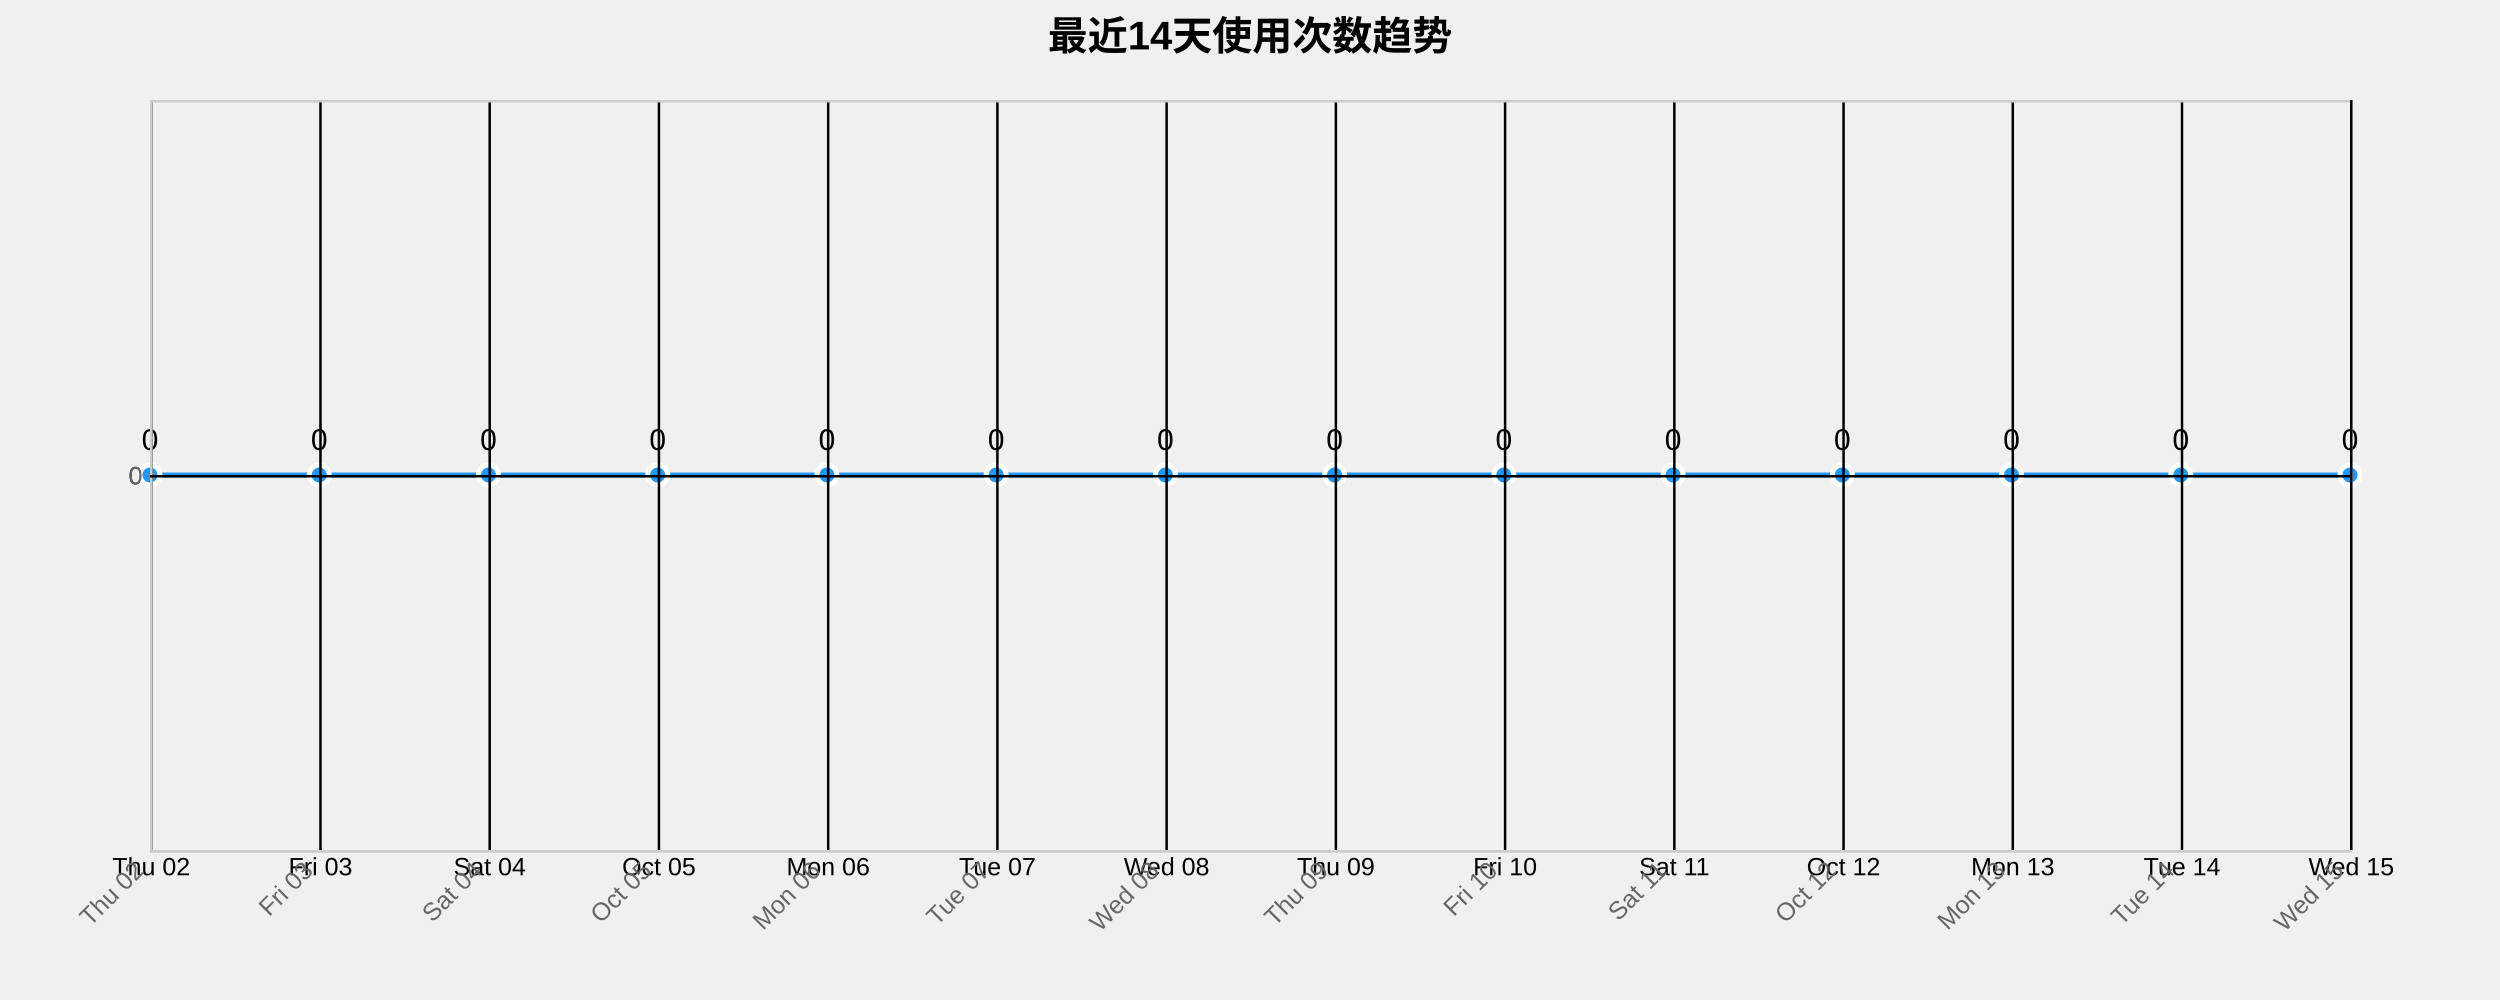
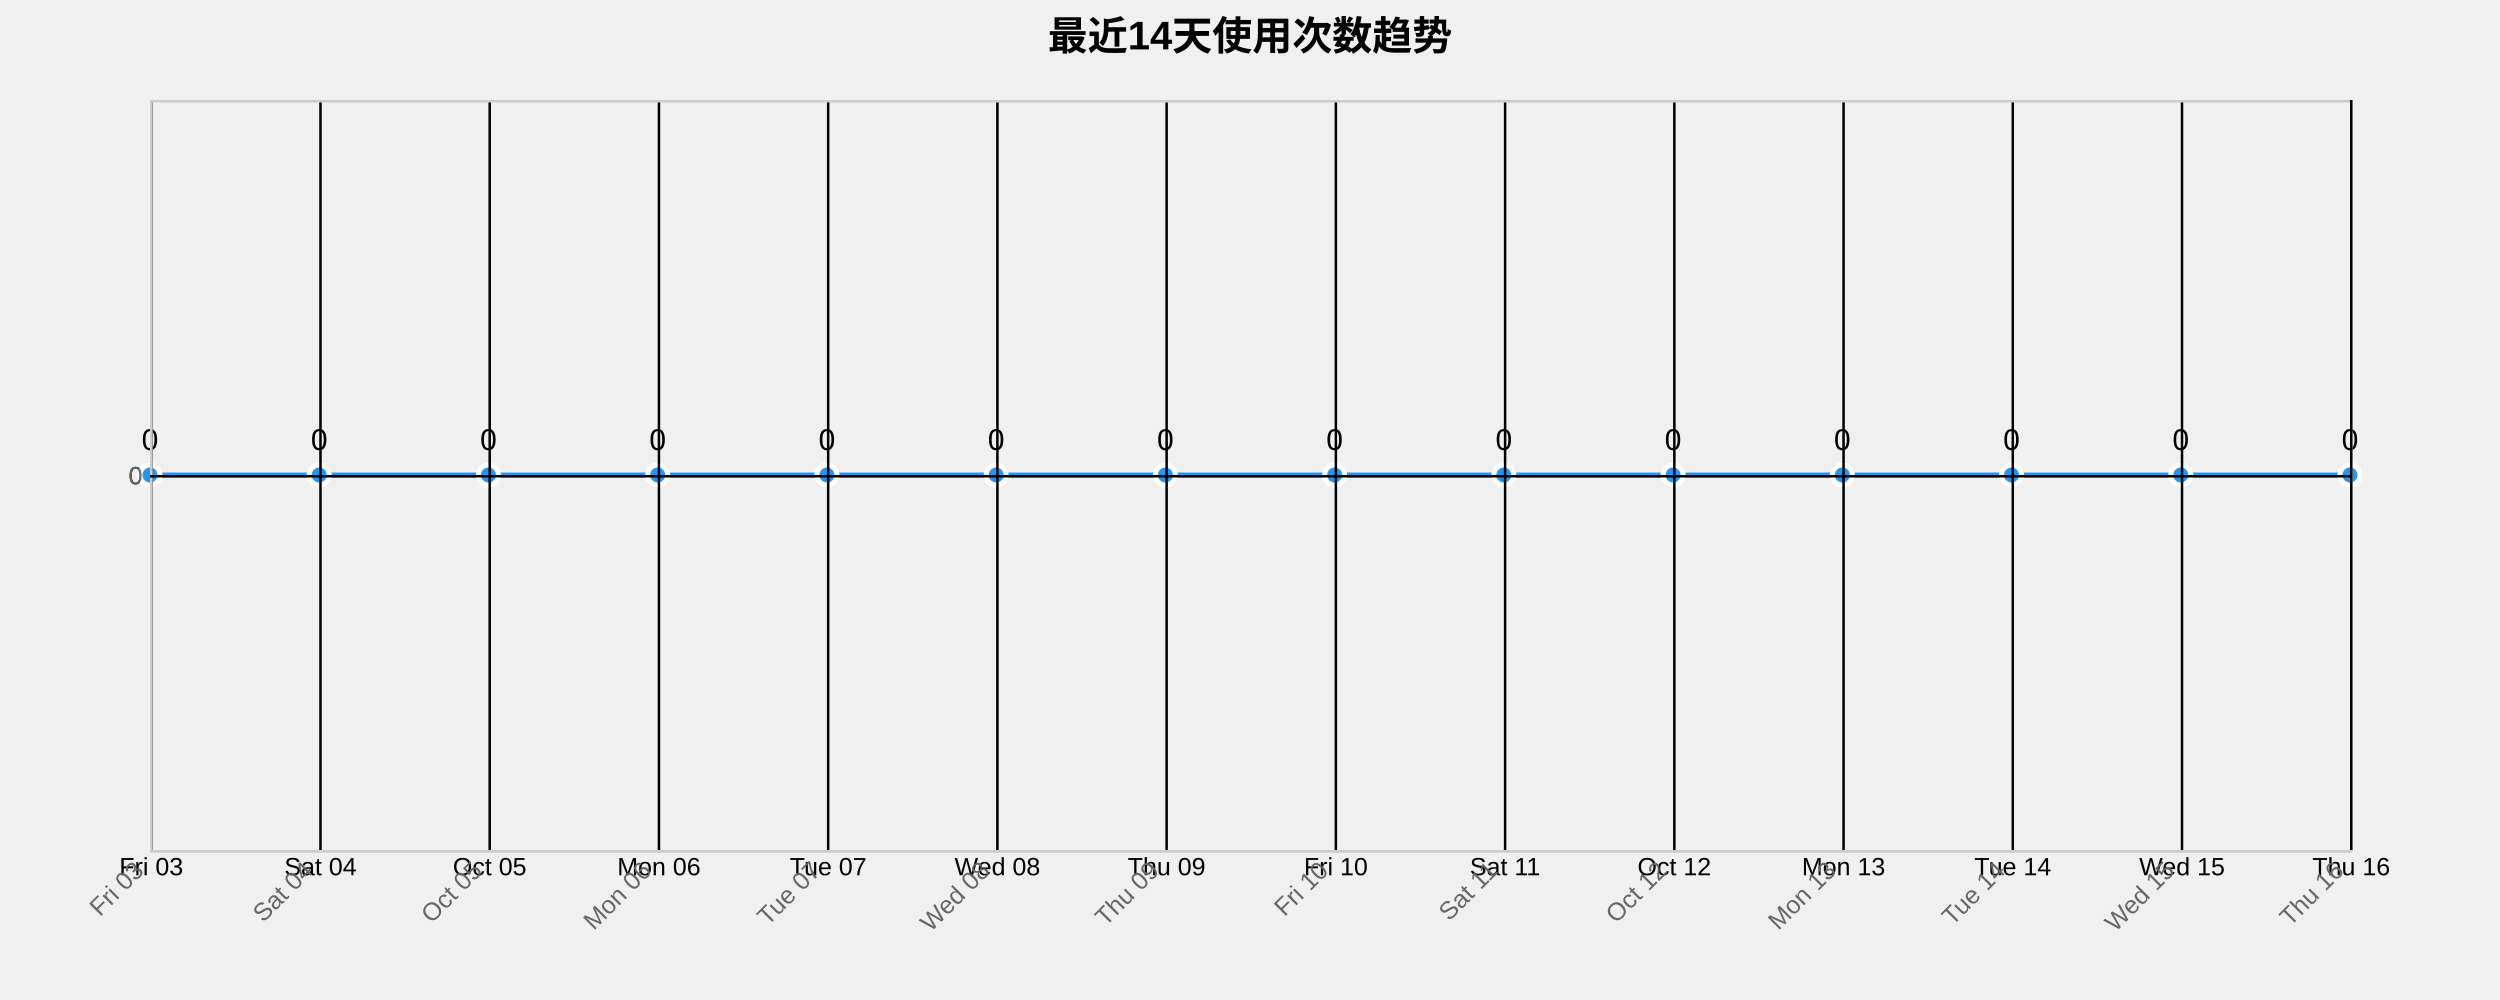
<svg xmlns="http://www.w3.org/2000/svg" width="1000" height="400">
  <g transform="translate(60,40)">
    <text x="440" y="-20" text-anchor="middle" style="font-size: 16px; font-weight: bold;">最近14天使用次数趋势</text>
    <g class="grid" transform="translate(0,300)" fill="none" font-size="10" font-family="sans-serif" text-anchor="middle">
      <path class="domain" stroke="currentColor" d="M0.5,-300V0.5H880.5V-300" />
      <g class="tick" opacity="1" transform="translate(0.5,0)">
        <line stroke="currentColor" y2="-300" />
-         <text fill="currentColor" y="3" dy="0.71em">Thu 02</text>
+         <text fill="currentColor" y="3" dy="0.71em">Fri 03</text>
      </g>
      <g class="tick" opacity="1" transform="translate(68.19231,0)">
        <line stroke="currentColor" y2="-300" />
-         <text fill="currentColor" y="3" dy="0.71em">Fri 03</text>
+         <text fill="currentColor" y="3" dy="0.71em">Sat 04</text>
      </g>
      <g class="tick" opacity="1" transform="translate(135.8846,0)">
        <line stroke="currentColor" y2="-300" />
-         <text fill="currentColor" y="3" dy="0.71em">Sat 04</text>
+         <text fill="currentColor" y="3" dy="0.71em">Oct 05</text>
      </g>
      <g class="tick" opacity="1" transform="translate(203.5769,0)">
        <line stroke="currentColor" y2="-300" />
-         <text fill="currentColor" y="3" dy="0.71em">Oct 05</text>
+         <text fill="currentColor" y="3" dy="0.71em">Mon 06</text>
      </g>
      <g class="tick" opacity="1" transform="translate(271.2692,0)">
        <line stroke="currentColor" y2="-300" />
-         <text fill="currentColor" y="3" dy="0.71em">Mon 06</text>
+         <text fill="currentColor" y="3" dy="0.71em">Tue 07</text>
      </g>
      <g class="tick" opacity="1" transform="translate(338.9615,0)">
        <line stroke="currentColor" y2="-300" />
-         <text fill="currentColor" y="3" dy="0.71em">Tue 07</text>
+         <text fill="currentColor" y="3" dy="0.71em">Wed 08</text>
      </g>
      <g class="tick" opacity="1" transform="translate(406.6538,0)">
        <line stroke="currentColor" y2="-300" />
-         <text fill="currentColor" y="3" dy="0.71em">Wed 08</text>
+         <text fill="currentColor" y="3" dy="0.71em">Thu 09</text>
      </g>
      <g class="tick" opacity="1" transform="translate(474.3462,0)">
        <line stroke="currentColor" y2="-300" />
-         <text fill="currentColor" y="3" dy="0.71em">Thu 09</text>
+         <text fill="currentColor" y="3" dy="0.71em">Fri 10</text>
      </g>
      <g class="tick" opacity="1" transform="translate(542.0385,0)">
        <line stroke="currentColor" y2="-300" />
-         <text fill="currentColor" y="3" dy="0.71em">Fri 10</text>
+         <text fill="currentColor" y="3" dy="0.71em">Sat 11</text>
      </g>
      <g class="tick" opacity="1" transform="translate(609.7308,0)">
        <line stroke="currentColor" y2="-300" />
-         <text fill="currentColor" y="3" dy="0.71em">Sat 11</text>
+         <text fill="currentColor" y="3" dy="0.71em">Oct 12</text>
      </g>
      <g class="tick" opacity="1" transform="translate(677.4231,0)">
        <line stroke="currentColor" y2="-300" />
-         <text fill="currentColor" y="3" dy="0.71em">Oct 12</text>
+         <text fill="currentColor" y="3" dy="0.71em">Mon 13</text>
      </g>
      <g class="tick" opacity="1" transform="translate(745.1154,0)">
        <line stroke="currentColor" y2="-300" />
-         <text fill="currentColor" y="3" dy="0.71em">Mon 13</text>
+         <text fill="currentColor" y="3" dy="0.71em">Tue 14</text>
      </g>
      <g class="tick" opacity="1" transform="translate(812.8077,0)">
        <line stroke="currentColor" y2="-300" />
-         <text fill="currentColor" y="3" dy="0.71em">Tue 14</text>
+         <text fill="currentColor" y="3" dy="0.71em">Wed 15</text>
      </g>
      <g class="tick" opacity="1" transform="translate(880.5,0)">
        <line stroke="currentColor" y2="-300" />
-         <text fill="currentColor" y="3" dy="0.71em">Wed 15</text>
+         <text fill="currentColor" y="3" dy="0.71em">Thu 16</text>
      </g>
    </g>
    <g class="grid" fill="none" font-size="10" font-family="sans-serif" text-anchor="end">
      <path class="domain" stroke="currentColor" d="M880,300.5H0.5V0.5H880" />
      <g class="tick" opacity="1" transform="translate(0,150.5)">
        <line stroke="currentColor" x2="880" />
        <text fill="currentColor" x="-3" dy="0.32em">0</text>
      </g>
    </g>
    <path class="area" d="M0,150C22.564,150,45.128,150,67.692,150C90.256,150,112.821,150,135.385,150C157.949,150,180.513,150,203.077,150C225.641,150,248.205,150,270.769,150C293.333,150,315.897,150,338.462,150C361.026,150,383.59,150,406.154,150C428.718,150,451.282,150,473.846,150C496.41,150,518.974,150,541.538,150C564.103,150,586.667,150,609.231,150C631.795,150,654.359,150,676.923,150C699.487,150,722.051,150,744.615,150C767.179,150,789.744,150,812.308,150C834.872,150,857.436,150,880,150L880,300C857.436,300,834.872,300,812.308,300C789.744,300,767.179,300,744.615,300C722.051,300,699.487,300,676.923,300C654.359,300,631.795,300,609.231,300C586.667,300,564.103,300,541.538,300C518.974,300,496.41,300,473.846,300C451.282,300,428.718,300,406.154,300C383.59,300,361.026,300,338.462,300C315.897,300,293.333,300,270.769,300C248.205,300,225.641,300,203.077,300C180.513,300,157.949,300,135.385,300C112.821,300,90.256,300,67.692,300C45.128,300,22.564,300,0,300Z" style="fill: url(#area-gradient); opacity: 0.3;" />
    <path class="line" d="M0,150C22.564,150,45.128,150,67.692,150C90.256,150,112.821,150,135.385,150C157.949,150,180.513,150,203.077,150C225.641,150,248.205,150,270.769,150C293.333,150,315.897,150,338.462,150C361.026,150,383.59,150,406.154,150C428.718,150,451.282,150,473.846,150C496.41,150,518.974,150,541.538,150C564.103,150,586.667,150,609.231,150C631.795,150,654.359,150,676.923,150C699.487,150,722.051,150,744.615,150C767.179,150,789.744,150,812.308,150C834.872,150,857.436,150,880,150" style="fill: none; stroke: #2196F3; stroke-width: 2px;" />
    <circle class="dot" cx="0" cy="150" r="4" style="fill: #2196F3; stroke: #fff; stroke-width: 2px;" />
    <circle class="dot" cx="67.692" cy="150" r="4" style="fill: #2196F3; stroke: #fff; stroke-width: 2px;" />
    <circle class="dot" cx="135.385" cy="150" r="4" style="fill: #2196F3; stroke: #fff; stroke-width: 2px;" />
    <circle class="dot" cx="203.077" cy="150" r="4" style="fill: #2196F3; stroke: #fff; stroke-width: 2px;" />
    <circle class="dot" cx="270.769" cy="150" r="4" style="fill: #2196F3; stroke: #fff; stroke-width: 2px;" />
    <circle class="dot" cx="338.462" cy="150" r="4" style="fill: #2196F3; stroke: #fff; stroke-width: 2px;" />
    <circle class="dot" cx="406.154" cy="150" r="4" style="fill: #2196F3; stroke: #fff; stroke-width: 2px;" />
    <circle class="dot" cx="473.846" cy="150" r="4" style="fill: #2196F3; stroke: #fff; stroke-width: 2px;" />
    <circle class="dot" cx="541.538" cy="150" r="4" style="fill: #2196F3; stroke: #fff; stroke-width: 2px;" />
    <circle class="dot" cx="609.231" cy="150" r="4" style="fill: #2196F3; stroke: #fff; stroke-width: 2px;" />
    <circle class="dot" cx="676.923" cy="150" r="4" style="fill: #2196F3; stroke: #fff; stroke-width: 2px;" />
    <circle class="dot" cx="744.615" cy="150" r="4" style="fill: #2196F3; stroke: #fff; stroke-width: 2px;" />
    <circle class="dot" cx="812.308" cy="150" r="4" style="fill: #2196F3; stroke: #fff; stroke-width: 2px;" />
    <circle class="dot" cx="880" cy="150" r="4" style="fill: #2196F3; stroke: #fff; stroke-width: 2px;" />
    <text class="label" x="0" y="140" text-anchor="middle" style="font-size: 12px;">0</text>
    <text class="label" x="67.692" y="140" text-anchor="middle" style="font-size: 12px;">0</text>
    <text class="label" x="135.385" y="140" text-anchor="middle" style="font-size: 12px;">0</text>
    <text class="label" x="203.077" y="140" text-anchor="middle" style="font-size: 12px;">0</text>
    <text class="label" x="270.769" y="140" text-anchor="middle" style="font-size: 12px;">0</text>
    <text class="label" x="338.462" y="140" text-anchor="middle" style="font-size: 12px;">0</text>
    <text class="label" x="406.154" y="140" text-anchor="middle" style="font-size: 12px;">0</text>
    <text class="label" x="473.846" y="140" text-anchor="middle" style="font-size: 12px;">0</text>
    <text class="label" x="541.538" y="140" text-anchor="middle" style="font-size: 12px;">0</text>
    <text class="label" x="609.231" y="140" text-anchor="middle" style="font-size: 12px;">0</text>
    <text class="label" x="676.923" y="140" text-anchor="middle" style="font-size: 12px;">0</text>
    <text class="label" x="744.615" y="140" text-anchor="middle" style="font-size: 12px;">0</text>
    <text class="label" x="812.308" y="140" text-anchor="middle" style="font-size: 12px;">0</text>
    <text class="label" x="880" y="140" text-anchor="middle" style="font-size: 12px;">0</text>
    <g class="x-axis" transform="translate(0,300)" fill="none" font-size="10" font-family="sans-serif" text-anchor="middle">
      <path class="domain" stroke="currentColor" d="M0.5,-300V0.5H880.5V-300" />
      <g class="tick" opacity="1" transform="translate(0.5,0)">
        <line stroke="currentColor" y2="-300" />
-         <text fill="currentColor" y="3" dy=".15em" style="text-anchor: end;" dx="-.8em" transform="rotate(-45)">Thu 02</text>
+         <text fill="currentColor" y="3" dy=".15em" style="text-anchor: end;" dx="-.8em" transform="rotate(-45)">Fri 03</text>
      </g>
      <g class="tick" opacity="1" transform="translate(68.19231,0)">
        <line stroke="currentColor" y2="-300" />
-         <text fill="currentColor" y="3" dy=".15em" style="text-anchor: end;" dx="-.8em" transform="rotate(-45)">Fri 03</text>
+         <text fill="currentColor" y="3" dy=".15em" style="text-anchor: end;" dx="-.8em" transform="rotate(-45)">Sat 04</text>
      </g>
      <g class="tick" opacity="1" transform="translate(135.8846,0)">
        <line stroke="currentColor" y2="-300" />
-         <text fill="currentColor" y="3" dy=".15em" style="text-anchor: end;" dx="-.8em" transform="rotate(-45)">Sat 04</text>
+         <text fill="currentColor" y="3" dy=".15em" style="text-anchor: end;" dx="-.8em" transform="rotate(-45)">Oct 05</text>
      </g>
      <g class="tick" opacity="1" transform="translate(203.5769,0)">
        <line stroke="currentColor" y2="-300" />
-         <text fill="currentColor" y="3" dy=".15em" style="text-anchor: end;" dx="-.8em" transform="rotate(-45)">Oct 05</text>
+         <text fill="currentColor" y="3" dy=".15em" style="text-anchor: end;" dx="-.8em" transform="rotate(-45)">Mon 06</text>
      </g>
      <g class="tick" opacity="1" transform="translate(271.2692,0)">
        <line stroke="currentColor" y2="-300" />
-         <text fill="currentColor" y="3" dy=".15em" style="text-anchor: end;" dx="-.8em" transform="rotate(-45)">Mon 06</text>
+         <text fill="currentColor" y="3" dy=".15em" style="text-anchor: end;" dx="-.8em" transform="rotate(-45)">Tue 07</text>
      </g>
      <g class="tick" opacity="1" transform="translate(338.9615,0)">
        <line stroke="currentColor" y2="-300" />
-         <text fill="currentColor" y="3" dy=".15em" style="text-anchor: end;" dx="-.8em" transform="rotate(-45)">Tue 07</text>
+         <text fill="currentColor" y="3" dy=".15em" style="text-anchor: end;" dx="-.8em" transform="rotate(-45)">Wed 08</text>
      </g>
      <g class="tick" opacity="1" transform="translate(406.6538,0)">
        <line stroke="currentColor" y2="-300" />
-         <text fill="currentColor" y="3" dy=".15em" style="text-anchor: end;" dx="-.8em" transform="rotate(-45)">Wed 08</text>
+         <text fill="currentColor" y="3" dy=".15em" style="text-anchor: end;" dx="-.8em" transform="rotate(-45)">Thu 09</text>
      </g>
      <g class="tick" opacity="1" transform="translate(474.3462,0)">
        <line stroke="currentColor" y2="-300" />
-         <text fill="currentColor" y="3" dy=".15em" style="text-anchor: end;" dx="-.8em" transform="rotate(-45)">Thu 09</text>
+         <text fill="currentColor" y="3" dy=".15em" style="text-anchor: end;" dx="-.8em" transform="rotate(-45)">Fri 10</text>
      </g>
      <g class="tick" opacity="1" transform="translate(542.0385,0)">
        <line stroke="currentColor" y2="-300" />
-         <text fill="currentColor" y="3" dy=".15em" style="text-anchor: end;" dx="-.8em" transform="rotate(-45)">Fri 10</text>
+         <text fill="currentColor" y="3" dy=".15em" style="text-anchor: end;" dx="-.8em" transform="rotate(-45)">Sat 11</text>
      </g>
      <g class="tick" opacity="1" transform="translate(609.7308,0)">
        <line stroke="currentColor" y2="-300" />
-         <text fill="currentColor" y="3" dy=".15em" style="text-anchor: end;" dx="-.8em" transform="rotate(-45)">Sat 11</text>
+         <text fill="currentColor" y="3" dy=".15em" style="text-anchor: end;" dx="-.8em" transform="rotate(-45)">Oct 12</text>
      </g>
      <g class="tick" opacity="1" transform="translate(677.4231,0)">
        <line stroke="currentColor" y2="-300" />
-         <text fill="currentColor" y="3" dy=".15em" style="text-anchor: end;" dx="-.8em" transform="rotate(-45)">Oct 12</text>
+         <text fill="currentColor" y="3" dy=".15em" style="text-anchor: end;" dx="-.8em" transform="rotate(-45)">Mon 13</text>
      </g>
      <g class="tick" opacity="1" transform="translate(745.1154,0)">
        <line stroke="currentColor" y2="-300" />
-         <text fill="currentColor" y="3" dy=".15em" style="text-anchor: end;" dx="-.8em" transform="rotate(-45)">Mon 13</text>
+         <text fill="currentColor" y="3" dy=".15em" style="text-anchor: end;" dx="-.8em" transform="rotate(-45)">Tue 14</text>
      </g>
      <g class="tick" opacity="1" transform="translate(812.8077,0)">
        <line stroke="currentColor" y2="-300" />
-         <text fill="currentColor" y="3" dy=".15em" style="text-anchor: end;" dx="-.8em" transform="rotate(-45)">Tue 14</text>
+         <text fill="currentColor" y="3" dy=".15em" style="text-anchor: end;" dx="-.8em" transform="rotate(-45)">Wed 15</text>
      </g>
      <g class="tick" opacity="1" transform="translate(880.5,0)">
        <line stroke="currentColor" y2="-300" />
-         <text fill="currentColor" y="3" dy=".15em" style="text-anchor: end;" dx="-.8em" transform="rotate(-45)">Wed 15</text>
+         <text fill="currentColor" y="3" dy=".15em" style="text-anchor: end;" dx="-.8em" transform="rotate(-45)">Thu 16</text>
      </g>
    </g>
    <g class="y-axis" fill="none" font-size="10" font-family="sans-serif" text-anchor="end">
      <path class="domain" stroke="currentColor" d="M880,300.5H0.5V0.5H880" />
      <g class="tick" opacity="1" transform="translate(0,150.5)">
        <line stroke="currentColor" x2="880" />
        <text fill="currentColor" x="-3" dy="0.32em">0</text>
      </g>
    </g>
    <style>
    .grid line {
      stroke: #e0e0e0;
      stroke-opacity: 0.7;
      shape-rendering: crispEdges;
    }
    .grid path {
      stroke-width: 0;
    }
    .dot:hover {
      r: 6;
    }
    text {
      font-family: Arial, sans-serif;
    }
    .x-axis path, .y-axis path {
      stroke: #ccc;
    }
    .x-axis text, .y-axis text {
      fill: #666;
    }
  </style>
  </g>
</svg>
